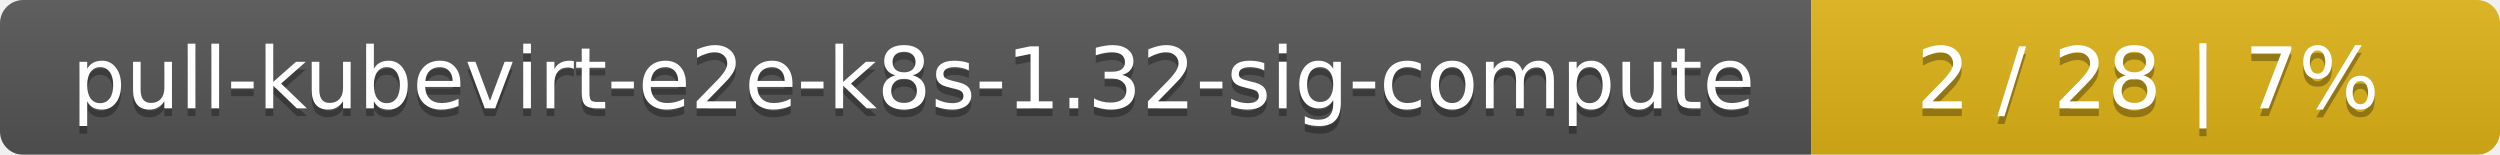
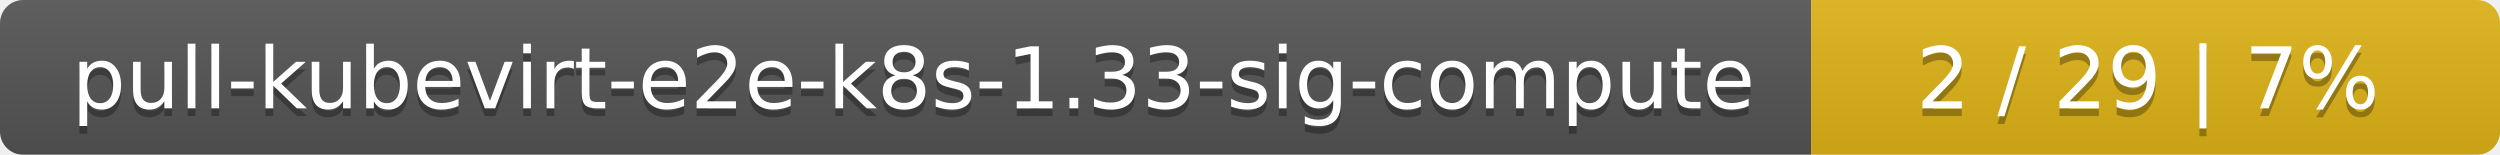
<svg xmlns="http://www.w3.org/2000/svg" width="323" height="20">
  <linearGradient id="smooth" x2="0" y2="100%">
    <stop offset="0" stop-color="#bbb" stop-opacity=".1" />
    <stop offset="1" stop-opacity=".1" />
  </linearGradient>
  <mask id="round">
    <rect width="323" height="20" rx="3" fill="#fff" />
  </mask>
  <g mask="url(#round)">
    <rect width="234" height="20" fill="#555" />
    <rect x="234" width="89" height="20" fill="#dfb317" />
    <rect width="323" height="20" fill="url(#smooth)" />
  </g>
  <g fill="#fff" text-anchor="middle" font-family="DejaVu Sans,Verdana,Geneva,sans-serif" font-size="11">
-     <text x="118" y="15" fill="#010101" fill-opacity=".3">pull-kubevirt-e2e-k8s-1.32-sig-compute</text>
-     <text x="118" y="14">pull-kubevirt-e2e-k8s-1.32-sig-compute</text>
-     <text x="277.5" y="15" fill="#010101" fill-opacity=".3">2 / 28    |    7%</text>
-     <text x="277.5" y="14">2 / 28    |    7%</text>
+     <text x="118" y="15" fill="#010101" fill-opacity=".3">pull-kubevirt-e2e-k8s-1.33-sig-compute</text>
+     <text x="118" y="14">pull-kubevirt-e2e-k8s-1.33-sig-compute</text>
+     <text x="277.5" y="15" fill="#010101" fill-opacity=".3">2 / 29    |    7%</text>
+     <text x="277.5" y="14">2 / 29    |    7%</text>
  </g>
</svg>
